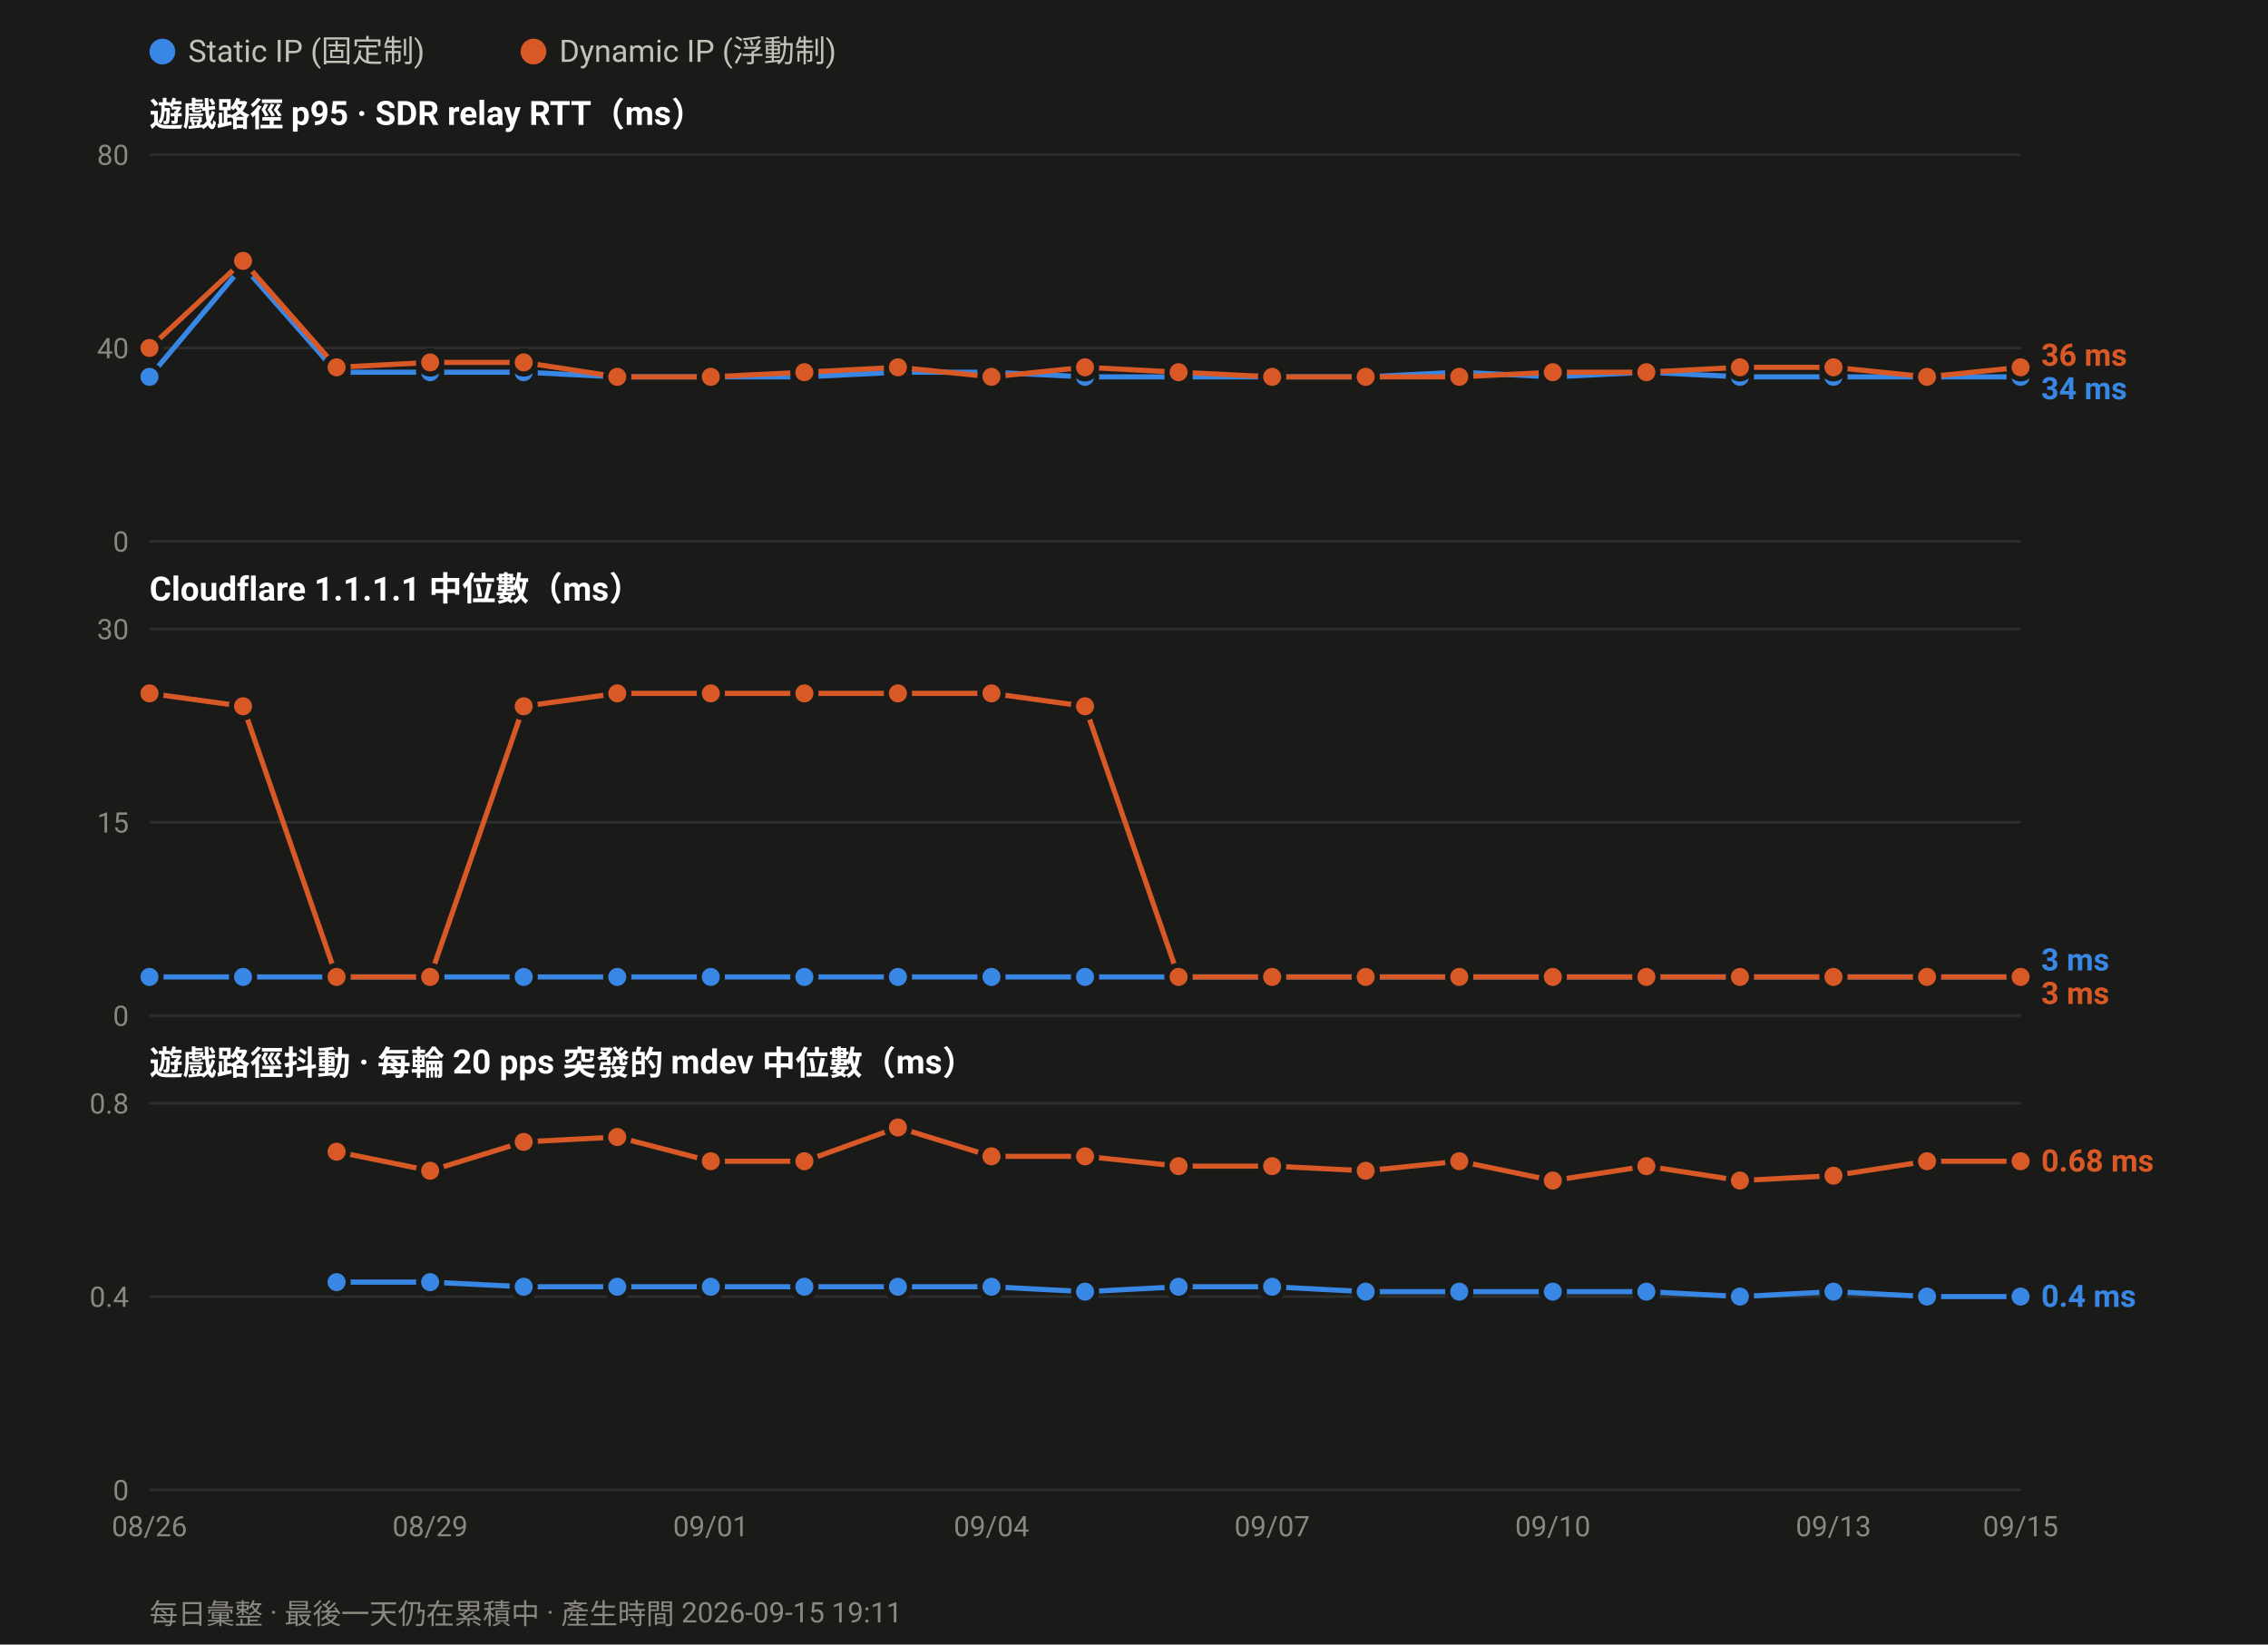
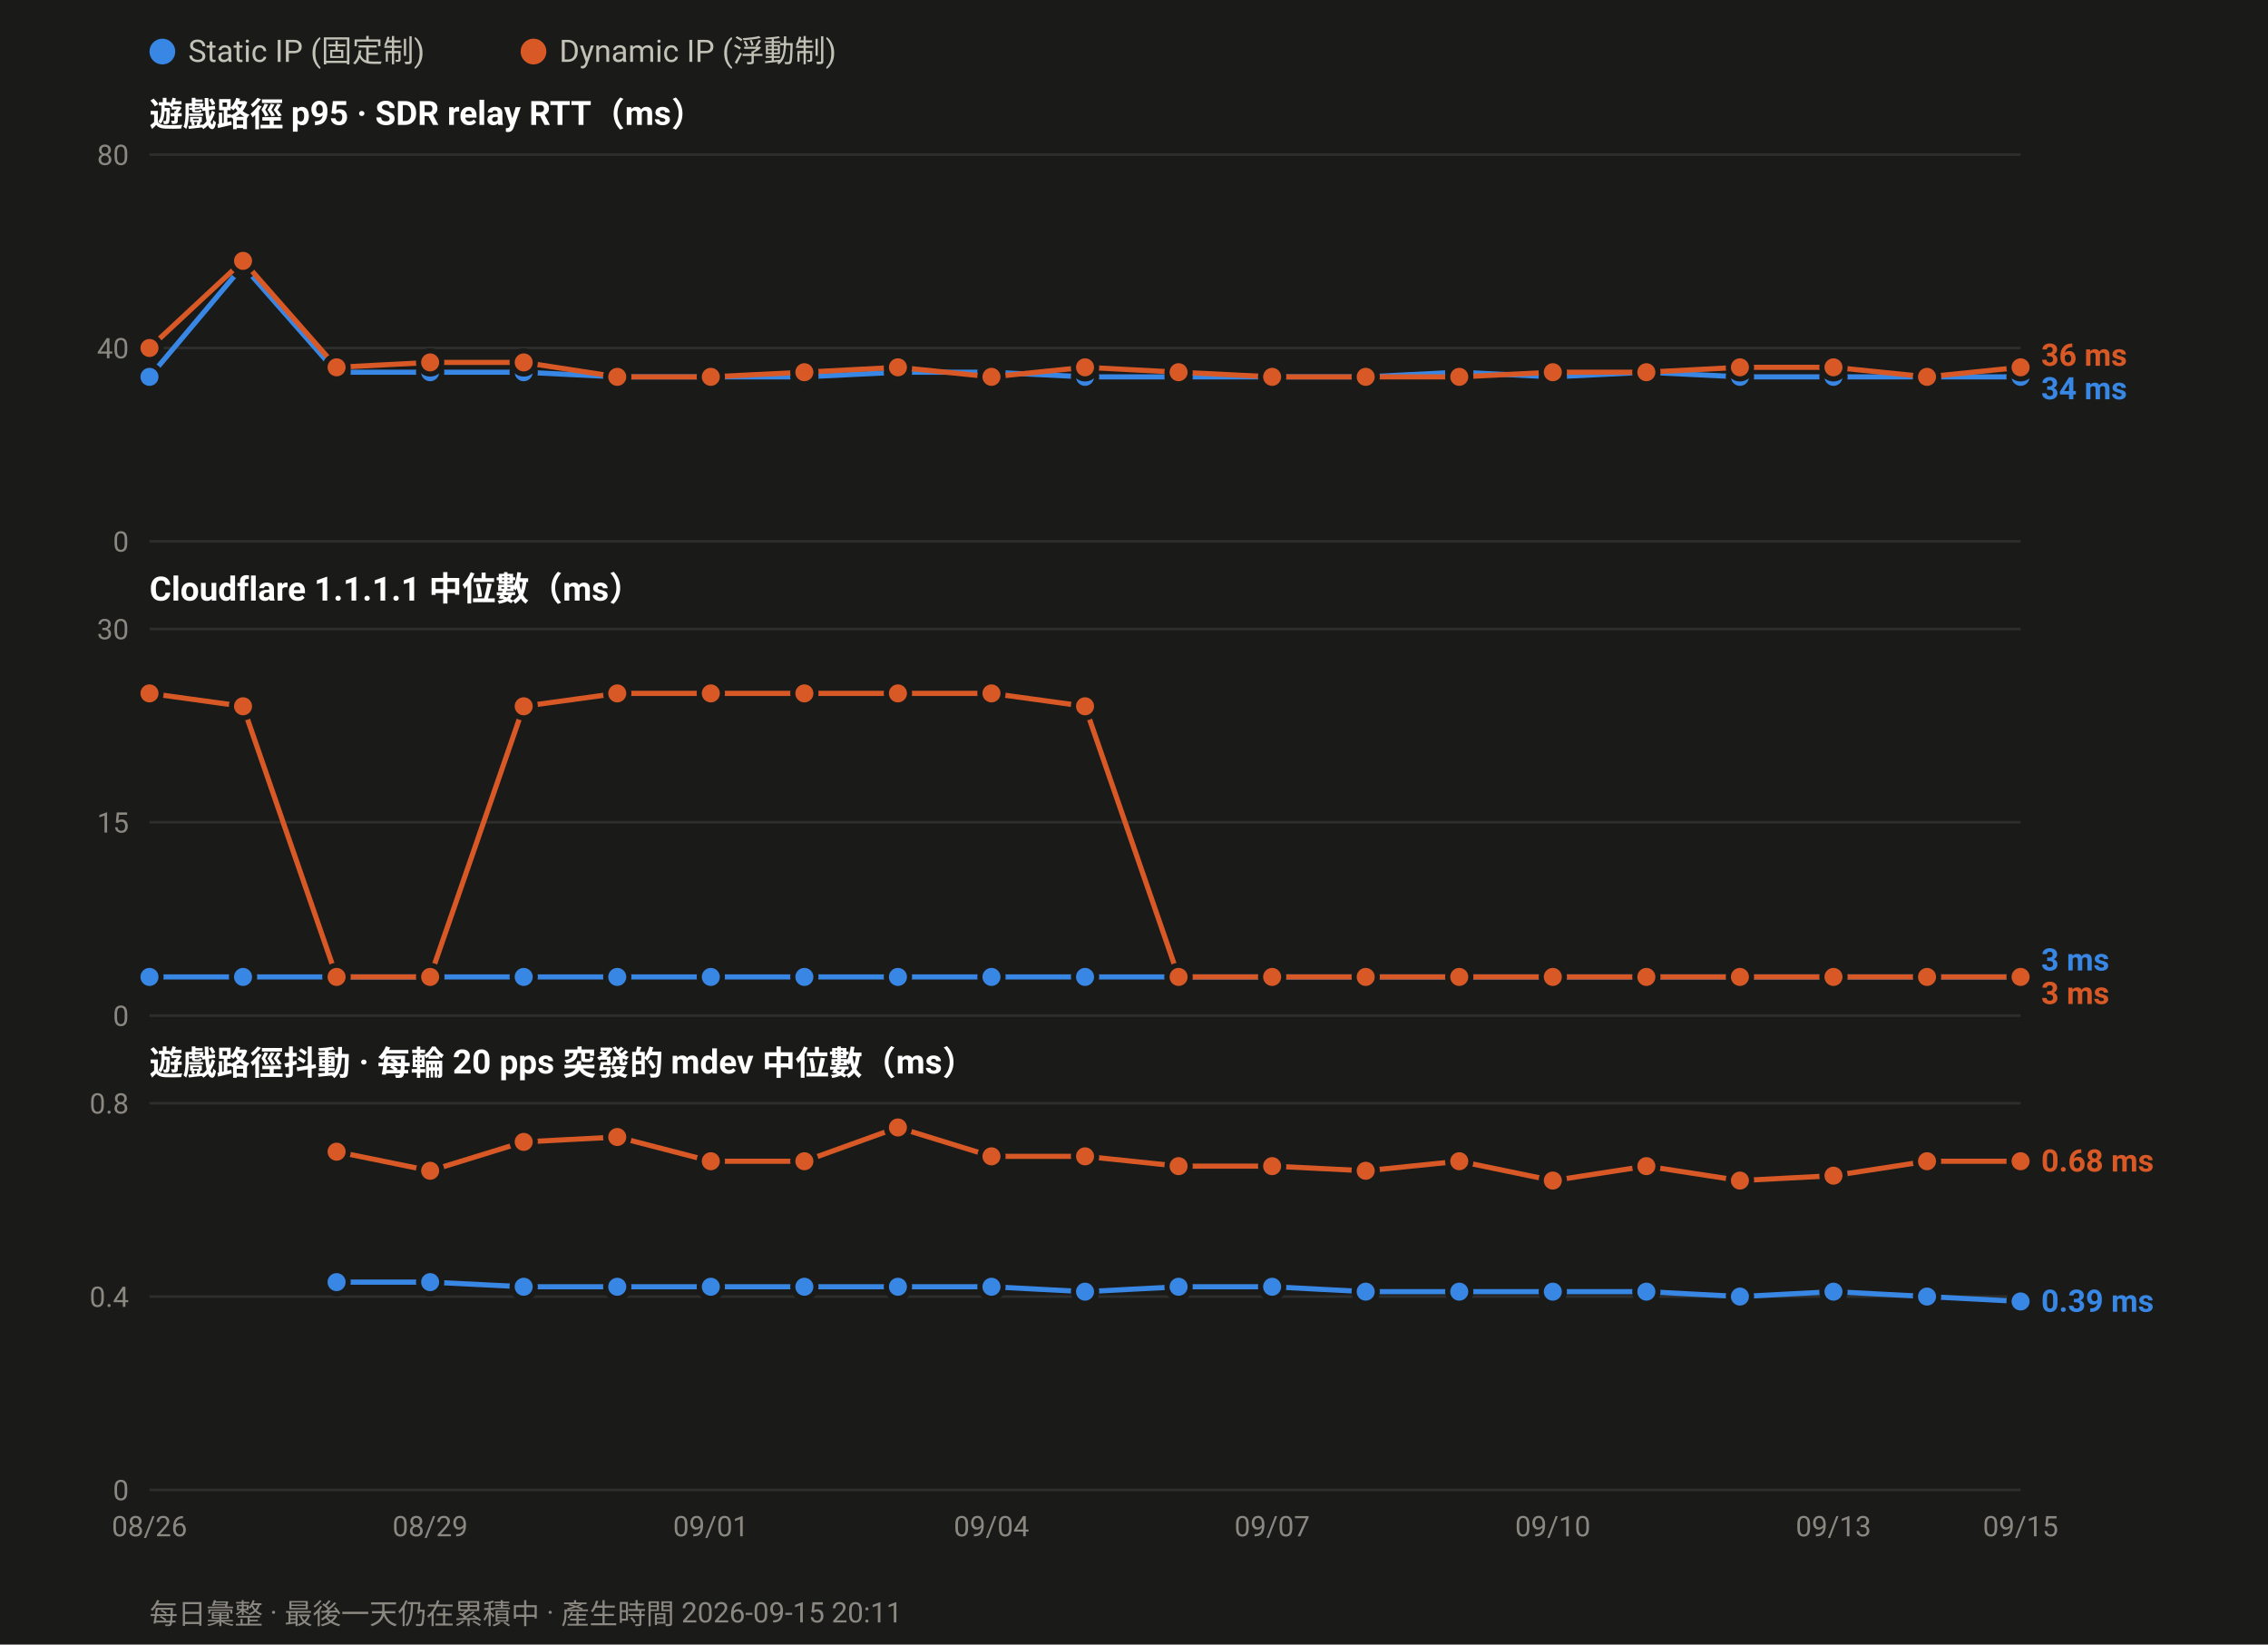
<svg xmlns="http://www.w3.org/2000/svg" width="880" height="638" viewBox="0 0 880 638" font-family="ui-sans-serif,-apple-system,Segoe UI,Roboto,Helvetica,Arial,sans-serif">
  <rect width="880" height="638" fill="#1a1a19" />
  <circle cx="63.0" cy="20" r="5" fill="#3987e5" />
  <text x="73.0" y="24" font-size="12" fill="#c3c2b7">Static IP (固定制)</text>
  <circle cx="207.0" cy="20" r="5" fill="#d95926" />
  <text x="217.0" y="24" font-size="12" fill="#c3c2b7">Dynamic IP (浮動制)</text>
  <text x="58" y="49.0" font-size="13" font-weight="600" fill="#ffffff">遊戲路徑 p95 · SDR relay RTT（ms）</text>
  <line x1="58" y1="210.0" x2="784.0" y2="210.0" stroke="#2e2e2c" stroke-width="1" />
  <text x="50" y="214.0" font-size="11" text-anchor="end" fill="#8a8880">0</text>
  <line x1="58" y1="135.0" x2="784.0" y2="135.0" stroke="#2e2e2c" stroke-width="1" />
  <text x="50" y="139.0" font-size="11" text-anchor="end" fill="#8a8880">40</text>
  <line x1="58" y1="60.0" x2="784.0" y2="60.0" stroke="#2e2e2c" stroke-width="1" />
  <text x="50" y="64.0" font-size="11" text-anchor="end" fill="#8a8880">80</text>
  <polyline fill="none" stroke="#3987e5" stroke-width="2" stroke-linejoin="round" points="58.0,146.2 94.3,103.1 130.6,144.4 166.9,144.4 203.2,144.4 239.5,146.2 275.8,146.2 312.1,146.2 348.4,144.4 384.7,144.4 421.0,146.2 457.3,146.2 493.6,146.2 529.9,146.2 566.2,144.4 602.5,146.2 638.8,144.4 675.1,146.2 711.4,146.2 747.7,146.2 784.0,146.2" />
  <circle cx="58.0" cy="146.2" r="4.5" fill="#3987e5" stroke="#1a1a19" stroke-width="2" />
  <circle cx="94.3" cy="103.1" r="4.5" fill="#3987e5" stroke="#1a1a19" stroke-width="2" />
  <circle cx="130.6" cy="144.4" r="4.5" fill="#3987e5" stroke="#1a1a19" stroke-width="2" />
  <circle cx="166.9" cy="144.4" r="4.5" fill="#3987e5" stroke="#1a1a19" stroke-width="2" />
  <circle cx="203.2" cy="144.4" r="4.5" fill="#3987e5" stroke="#1a1a19" stroke-width="2" />
  <circle cx="239.5" cy="146.2" r="4.5" fill="#3987e5" stroke="#1a1a19" stroke-width="2" />
  <circle cx="275.8" cy="146.2" r="4.5" fill="#3987e5" stroke="#1a1a19" stroke-width="2" />
  <circle cx="312.1" cy="146.2" r="4.5" fill="#3987e5" stroke="#1a1a19" stroke-width="2" />
  <circle cx="348.4" cy="144.4" r="4.5" fill="#3987e5" stroke="#1a1a19" stroke-width="2" />
  <circle cx="384.7" cy="144.4" r="4.5" fill="#3987e5" stroke="#1a1a19" stroke-width="2" />
  <circle cx="421.0" cy="146.2" r="4.5" fill="#3987e5" stroke="#1a1a19" stroke-width="2" />
  <circle cx="457.3" cy="146.2" r="4.5" fill="#3987e5" stroke="#1a1a19" stroke-width="2" />
  <circle cx="493.6" cy="146.2" r="4.5" fill="#3987e5" stroke="#1a1a19" stroke-width="2" />
  <circle cx="529.9" cy="146.2" r="4.5" fill="#3987e5" stroke="#1a1a19" stroke-width="2" />
  <circle cx="566.2" cy="144.4" r="4.5" fill="#3987e5" stroke="#1a1a19" stroke-width="2" />
  <circle cx="602.5" cy="146.2" r="4.5" fill="#3987e5" stroke="#1a1a19" stroke-width="2" />
  <circle cx="638.8" cy="144.4" r="4.5" fill="#3987e5" stroke="#1a1a19" stroke-width="2" />
  <circle cx="675.1" cy="146.2" r="4.5" fill="#3987e5" stroke="#1a1a19" stroke-width="2" />
  <circle cx="711.4" cy="146.2" r="4.5" fill="#3987e5" stroke="#1a1a19" stroke-width="2" />
  <circle cx="747.7" cy="146.2" r="4.5" fill="#3987e5" stroke="#1a1a19" stroke-width="2" />
  <circle cx="784.0" cy="146.2" r="4.5" fill="#3987e5" stroke="#1a1a19" stroke-width="2" />
  <polyline fill="none" stroke="#d95926" stroke-width="2" stroke-linejoin="round" points="58.0,135.0 94.3,101.2 130.6,142.5 166.9,140.6 203.2,140.6 239.5,146.2 275.8,146.2 312.1,144.4 348.4,142.5 384.7,146.2 421.0,142.5 457.3,144.4 493.6,146.2 529.9,146.2 566.2,146.2 602.5,144.4 638.8,144.4 675.1,142.5 711.4,142.5 747.7,146.2 784.0,142.5" />
  <circle cx="58.0" cy="135.0" r="4.5" fill="#d95926" stroke="#1a1a19" stroke-width="2" />
  <circle cx="94.3" cy="101.2" r="4.5" fill="#d95926" stroke="#1a1a19" stroke-width="2" />
  <circle cx="130.6" cy="142.5" r="4.5" fill="#d95926" stroke="#1a1a19" stroke-width="2" />
  <circle cx="166.9" cy="140.6" r="4.5" fill="#d95926" stroke="#1a1a19" stroke-width="2" />
  <circle cx="203.2" cy="140.6" r="4.5" fill="#d95926" stroke="#1a1a19" stroke-width="2" />
  <circle cx="239.5" cy="146.2" r="4.5" fill="#d95926" stroke="#1a1a19" stroke-width="2" />
  <circle cx="275.8" cy="146.2" r="4.5" fill="#d95926" stroke="#1a1a19" stroke-width="2" />
  <circle cx="312.1" cy="144.4" r="4.5" fill="#d95926" stroke="#1a1a19" stroke-width="2" />
  <circle cx="348.4" cy="142.5" r="4.5" fill="#d95926" stroke="#1a1a19" stroke-width="2" />
  <circle cx="384.7" cy="146.2" r="4.5" fill="#d95926" stroke="#1a1a19" stroke-width="2" />
  <circle cx="421.0" cy="142.5" r="4.5" fill="#d95926" stroke="#1a1a19" stroke-width="2" />
  <circle cx="457.3" cy="144.4" r="4.5" fill="#d95926" stroke="#1a1a19" stroke-width="2" />
  <circle cx="493.6" cy="146.2" r="4.5" fill="#d95926" stroke="#1a1a19" stroke-width="2" />
  <circle cx="529.9" cy="146.2" r="4.5" fill="#d95926" stroke="#1a1a19" stroke-width="2" />
  <circle cx="566.2" cy="146.2" r="4.5" fill="#d95926" stroke="#1a1a19" stroke-width="2" />
  <circle cx="602.5" cy="144.4" r="4.5" fill="#d95926" stroke="#1a1a19" stroke-width="2" />
  <circle cx="638.8" cy="144.4" r="4.5" fill="#d95926" stroke="#1a1a19" stroke-width="2" />
  <circle cx="675.1" cy="142.5" r="4.5" fill="#d95926" stroke="#1a1a19" stroke-width="2" />
  <circle cx="711.4" cy="142.5" r="4.5" fill="#d95926" stroke="#1a1a19" stroke-width="2" />
  <circle cx="747.7" cy="146.2" r="4.5" fill="#d95926" stroke="#1a1a19" stroke-width="2" />
  <circle cx="784.0" cy="142.5" r="4.5" fill="#d95926" stroke="#1a1a19" stroke-width="2" />
  <text x="792.0" y="141.9" font-size="12" font-weight="600" fill="#d95926">36 ms</text>
  <text x="792.0" y="154.9" font-size="12" font-weight="600" fill="#3987e5">34 ms</text>
  <text x="58" y="233.0" font-size="13" font-weight="600" fill="#ffffff">Cloudflare 1.1.1.1 中位數（ms）</text>
  <line x1="58" y1="394.0" x2="784.0" y2="394.0" stroke="#2e2e2c" stroke-width="1" />
  <text x="50" y="398.0" font-size="11" text-anchor="end" fill="#8a8880">0</text>
  <line x1="58" y1="319.0" x2="784.0" y2="319.0" stroke="#2e2e2c" stroke-width="1" />
  <text x="50" y="323.0" font-size="11" text-anchor="end" fill="#8a8880">15</text>
  <line x1="58" y1="244.0" x2="784.0" y2="244.0" stroke="#2e2e2c" stroke-width="1" />
  <text x="50" y="248.0" font-size="11" text-anchor="end" fill="#8a8880">30</text>
  <polyline fill="none" stroke="#3987e5" stroke-width="2" stroke-linejoin="round" points="58.0,379.0 94.3,379.0 130.6,379.0 166.9,379.0 203.2,379.0 239.5,379.0 275.8,379.0 312.1,379.0 348.4,379.0 384.7,379.0 421.0,379.0 457.3,379.0 493.6,379.0 529.9,379.0 566.2,379.0 602.5,379.0 638.8,379.0 675.1,379.0 711.4,379.0 747.7,379.0 784.0,379.0" />
  <circle cx="58.0" cy="379.0" r="4.5" fill="#3987e5" stroke="#1a1a19" stroke-width="2" />
  <circle cx="94.3" cy="379.0" r="4.5" fill="#3987e5" stroke="#1a1a19" stroke-width="2" />
  <circle cx="130.6" cy="379.0" r="4.5" fill="#3987e5" stroke="#1a1a19" stroke-width="2" />
  <circle cx="166.9" cy="379.0" r="4.5" fill="#3987e5" stroke="#1a1a19" stroke-width="2" />
  <circle cx="203.2" cy="379.0" r="4.5" fill="#3987e5" stroke="#1a1a19" stroke-width="2" />
  <circle cx="239.5" cy="379.0" r="4.5" fill="#3987e5" stroke="#1a1a19" stroke-width="2" />
  <circle cx="275.8" cy="379.0" r="4.5" fill="#3987e5" stroke="#1a1a19" stroke-width="2" />
  <circle cx="312.1" cy="379.0" r="4.5" fill="#3987e5" stroke="#1a1a19" stroke-width="2" />
  <circle cx="348.4" cy="379.0" r="4.5" fill="#3987e5" stroke="#1a1a19" stroke-width="2" />
  <circle cx="384.7" cy="379.0" r="4.5" fill="#3987e5" stroke="#1a1a19" stroke-width="2" />
  <circle cx="421.0" cy="379.0" r="4.5" fill="#3987e5" stroke="#1a1a19" stroke-width="2" />
  <circle cx="457.3" cy="379.0" r="4.5" fill="#3987e5" stroke="#1a1a19" stroke-width="2" />
  <circle cx="493.6" cy="379.0" r="4.5" fill="#3987e5" stroke="#1a1a19" stroke-width="2" />
  <circle cx="529.9" cy="379.0" r="4.5" fill="#3987e5" stroke="#1a1a19" stroke-width="2" />
  <circle cx="566.2" cy="379.0" r="4.5" fill="#3987e5" stroke="#1a1a19" stroke-width="2" />
  <circle cx="602.5" cy="379.0" r="4.5" fill="#3987e5" stroke="#1a1a19" stroke-width="2" />
  <circle cx="638.8" cy="379.0" r="4.5" fill="#3987e5" stroke="#1a1a19" stroke-width="2" />
  <circle cx="675.1" cy="379.0" r="4.5" fill="#3987e5" stroke="#1a1a19" stroke-width="2" />
  <circle cx="711.4" cy="379.0" r="4.5" fill="#3987e5" stroke="#1a1a19" stroke-width="2" />
  <circle cx="747.7" cy="379.0" r="4.5" fill="#3987e5" stroke="#1a1a19" stroke-width="2" />
  <circle cx="784.0" cy="379.0" r="4.5" fill="#3987e5" stroke="#1a1a19" stroke-width="2" />
  <polyline fill="none" stroke="#d95926" stroke-width="2" stroke-linejoin="round" points="58.0,269.0 94.3,274.0 130.6,379.0 166.9,379.0 203.2,274.0 239.5,269.0 275.8,269.0 312.1,269.0 348.4,269.0 384.7,269.0 421.0,274.0 457.3,379.0 493.6,379.0 529.9,379.0 566.2,379.0 602.5,379.0 638.8,379.0 675.1,379.0 711.4,379.0 747.7,379.0 784.0,379.0" />
  <circle cx="58.0" cy="269.0" r="4.5" fill="#d95926" stroke="#1a1a19" stroke-width="2" />
  <circle cx="94.3" cy="274.0" r="4.5" fill="#d95926" stroke="#1a1a19" stroke-width="2" />
  <circle cx="130.6" cy="379.0" r="4.5" fill="#d95926" stroke="#1a1a19" stroke-width="2" />
  <circle cx="166.9" cy="379.0" r="4.5" fill="#d95926" stroke="#1a1a19" stroke-width="2" />
  <circle cx="203.2" cy="274.0" r="4.5" fill="#d95926" stroke="#1a1a19" stroke-width="2" />
  <circle cx="239.5" cy="269.0" r="4.5" fill="#d95926" stroke="#1a1a19" stroke-width="2" />
  <circle cx="275.8" cy="269.0" r="4.5" fill="#d95926" stroke="#1a1a19" stroke-width="2" />
  <circle cx="312.1" cy="269.0" r="4.5" fill="#d95926" stroke="#1a1a19" stroke-width="2" />
  <circle cx="348.4" cy="269.0" r="4.5" fill="#d95926" stroke="#1a1a19" stroke-width="2" />
  <circle cx="384.7" cy="269.0" r="4.5" fill="#d95926" stroke="#1a1a19" stroke-width="2" />
  <circle cx="421.0" cy="274.0" r="4.5" fill="#d95926" stroke="#1a1a19" stroke-width="2" />
  <circle cx="457.3" cy="379.0" r="4.5" fill="#d95926" stroke="#1a1a19" stroke-width="2" />
  <circle cx="493.6" cy="379.0" r="4.5" fill="#d95926" stroke="#1a1a19" stroke-width="2" />
  <circle cx="529.9" cy="379.0" r="4.5" fill="#d95926" stroke="#1a1a19" stroke-width="2" />
  <circle cx="566.2" cy="379.0" r="4.5" fill="#d95926" stroke="#1a1a19" stroke-width="2" />
  <circle cx="602.5" cy="379.0" r="4.5" fill="#d95926" stroke="#1a1a19" stroke-width="2" />
  <circle cx="638.8" cy="379.0" r="4.5" fill="#d95926" stroke="#1a1a19" stroke-width="2" />
  <circle cx="675.1" cy="379.0" r="4.5" fill="#d95926" stroke="#1a1a19" stroke-width="2" />
  <circle cx="711.4" cy="379.0" r="4.5" fill="#d95926" stroke="#1a1a19" stroke-width="2" />
  <circle cx="747.7" cy="379.0" r="4.5" fill="#d95926" stroke="#1a1a19" stroke-width="2" />
  <circle cx="784.0" cy="379.0" r="4.5" fill="#d95926" stroke="#1a1a19" stroke-width="2" />
  <text x="792.0" y="376.5" font-size="12" font-weight="600" fill="#3987e5">3 ms</text>
  <text x="792.0" y="389.5" font-size="12" font-weight="600" fill="#d95926">3 ms</text>
  <text x="58" y="417.0" font-size="13" font-weight="600" fill="#ffffff">遊戲路徑抖動 · 每輪 20 pps 突發的 mdev 中位數（ms）</text>
  <line x1="58" y1="578.0" x2="784.0" y2="578.0" stroke="#2e2e2c" stroke-width="1" />
  <text x="50" y="582.0" font-size="11" text-anchor="end" fill="#8a8880">0</text>
  <line x1="58" y1="503.0" x2="784.0" y2="503.0" stroke="#2e2e2c" stroke-width="1" />
  <text x="50" y="507.0" font-size="11" text-anchor="end" fill="#8a8880">0.4</text>
  <line x1="58" y1="428.0" x2="784.0" y2="428.0" stroke="#2e2e2c" stroke-width="1" />
  <text x="50" y="432.0" font-size="11" text-anchor="end" fill="#8a8880">0.8</text>
-   <polyline fill="none" stroke="#3987e5" stroke-width="2" stroke-linejoin="round" points="130.6,497.4 166.9,497.4 203.2,499.2 239.5,499.2 275.8,499.2 312.1,499.2 348.4,499.2 384.7,499.2 421.0,501.1 457.3,499.2 493.6,499.2 529.9,501.1 566.2,501.1 602.5,501.1 638.8,501.1 675.1,503.0 711.4,501.1 747.7,503.0 784.0,503.0" />
+   <polyline fill="none" stroke="#3987e5" stroke-width="2" stroke-linejoin="round" points="130.6,497.4 166.9,497.4 203.2,499.2 239.5,499.2 275.8,499.2 312.1,499.2 348.4,499.2 384.7,499.2 421.0,501.1 457.3,499.2 493.6,499.2 529.9,501.1 566.2,501.1 602.5,501.1 638.8,501.1 675.1,503.0 711.4,501.1 747.7,503.0 784.0,504.9" />
  <circle cx="130.6" cy="497.4" r="4.5" fill="#3987e5" stroke="#1a1a19" stroke-width="2" />
  <circle cx="166.9" cy="497.4" r="4.5" fill="#3987e5" stroke="#1a1a19" stroke-width="2" />
  <circle cx="203.2" cy="499.2" r="4.5" fill="#3987e5" stroke="#1a1a19" stroke-width="2" />
  <circle cx="239.5" cy="499.2" r="4.5" fill="#3987e5" stroke="#1a1a19" stroke-width="2" />
  <circle cx="275.8" cy="499.2" r="4.5" fill="#3987e5" stroke="#1a1a19" stroke-width="2" />
  <circle cx="312.1" cy="499.2" r="4.5" fill="#3987e5" stroke="#1a1a19" stroke-width="2" />
  <circle cx="348.4" cy="499.2" r="4.5" fill="#3987e5" stroke="#1a1a19" stroke-width="2" />
  <circle cx="384.7" cy="499.2" r="4.5" fill="#3987e5" stroke="#1a1a19" stroke-width="2" />
  <circle cx="421.0" cy="501.1" r="4.5" fill="#3987e5" stroke="#1a1a19" stroke-width="2" />
  <circle cx="457.3" cy="499.2" r="4.5" fill="#3987e5" stroke="#1a1a19" stroke-width="2" />
  <circle cx="493.6" cy="499.2" r="4.5" fill="#3987e5" stroke="#1a1a19" stroke-width="2" />
  <circle cx="529.9" cy="501.1" r="4.5" fill="#3987e5" stroke="#1a1a19" stroke-width="2" />
  <circle cx="566.2" cy="501.1" r="4.5" fill="#3987e5" stroke="#1a1a19" stroke-width="2" />
  <circle cx="602.5" cy="501.1" r="4.5" fill="#3987e5" stroke="#1a1a19" stroke-width="2" />
  <circle cx="638.8" cy="501.1" r="4.5" fill="#3987e5" stroke="#1a1a19" stroke-width="2" />
  <circle cx="675.1" cy="503.0" r="4.5" fill="#3987e5" stroke="#1a1a19" stroke-width="2" />
  <circle cx="711.4" cy="501.1" r="4.5" fill="#3987e5" stroke="#1a1a19" stroke-width="2" />
  <circle cx="747.7" cy="503.0" r="4.5" fill="#3987e5" stroke="#1a1a19" stroke-width="2" />
-   <circle cx="784.0" cy="503.0" r="4.5" fill="#3987e5" stroke="#1a1a19" stroke-width="2" />
+   <circle cx="784.0" cy="504.9" r="4.5" fill="#3987e5" stroke="#1a1a19" stroke-width="2" />
  <polyline fill="none" stroke="#d95926" stroke-width="2" stroke-linejoin="round" points="130.6,446.8 166.9,454.2 203.2,443.0 239.5,441.1 275.8,450.5 312.1,450.5 348.4,437.4 384.7,448.6 421.0,448.6 457.3,452.4 493.6,452.4 529.9,454.2 566.2,450.5 602.5,458.0 638.8,452.4 675.1,458.0 711.4,456.1 747.7,450.5 784.0,450.5" />
  <circle cx="130.6" cy="446.8" r="4.5" fill="#d95926" stroke="#1a1a19" stroke-width="2" />
  <circle cx="166.9" cy="454.2" r="4.5" fill="#d95926" stroke="#1a1a19" stroke-width="2" />
  <circle cx="203.2" cy="443.0" r="4.5" fill="#d95926" stroke="#1a1a19" stroke-width="2" />
  <circle cx="239.5" cy="441.1" r="4.5" fill="#d95926" stroke="#1a1a19" stroke-width="2" />
  <circle cx="275.8" cy="450.5" r="4.5" fill="#d95926" stroke="#1a1a19" stroke-width="2" />
  <circle cx="312.1" cy="450.5" r="4.5" fill="#d95926" stroke="#1a1a19" stroke-width="2" />
  <circle cx="348.4" cy="437.4" r="4.5" fill="#d95926" stroke="#1a1a19" stroke-width="2" />
  <circle cx="384.7" cy="448.6" r="4.5" fill="#d95926" stroke="#1a1a19" stroke-width="2" />
  <circle cx="421.0" cy="448.6" r="4.5" fill="#d95926" stroke="#1a1a19" stroke-width="2" />
  <circle cx="457.3" cy="452.4" r="4.5" fill="#d95926" stroke="#1a1a19" stroke-width="2" />
  <circle cx="493.6" cy="452.4" r="4.5" fill="#d95926" stroke="#1a1a19" stroke-width="2" />
  <circle cx="529.9" cy="454.2" r="4.5" fill="#d95926" stroke="#1a1a19" stroke-width="2" />
  <circle cx="566.2" cy="450.5" r="4.5" fill="#d95926" stroke="#1a1a19" stroke-width="2" />
  <circle cx="602.5" cy="458.0" r="4.5" fill="#d95926" stroke="#1a1a19" stroke-width="2" />
  <circle cx="638.8" cy="452.4" r="4.5" fill="#d95926" stroke="#1a1a19" stroke-width="2" />
  <circle cx="675.1" cy="458.0" r="4.5" fill="#d95926" stroke="#1a1a19" stroke-width="2" />
  <circle cx="711.4" cy="456.1" r="4.5" fill="#d95926" stroke="#1a1a19" stroke-width="2" />
  <circle cx="747.7" cy="450.5" r="4.5" fill="#d95926" stroke="#1a1a19" stroke-width="2" />
  <circle cx="784.0" cy="450.5" r="4.5" fill="#d95926" stroke="#1a1a19" stroke-width="2" />
  <text x="792.0" y="454.5" font-size="12" font-weight="600" fill="#d95926">0.68 ms</text>
-   <text x="792.0" y="507.0" font-size="12" font-weight="600" fill="#3987e5">0.4 ms</text>
+   <text x="792.0" y="508.9" font-size="12" font-weight="600" fill="#3987e5">0.39 ms</text>
  <text x="58.0" y="596.0" font-size="11" text-anchor="middle" fill="#8a8880">08/26</text>
  <text x="166.9" y="596.0" font-size="11" text-anchor="middle" fill="#8a8880">08/29</text>
  <text x="275.8" y="596.0" font-size="11" text-anchor="middle" fill="#8a8880">09/01</text>
  <text x="384.7" y="596.0" font-size="11" text-anchor="middle" fill="#8a8880">09/04</text>
  <text x="493.6" y="596.0" font-size="11" text-anchor="middle" fill="#8a8880">09/07</text>
  <text x="602.5" y="596.0" font-size="11" text-anchor="middle" fill="#8a8880">09/10</text>
  <text x="711.4" y="596.0" font-size="11" text-anchor="middle" fill="#8a8880">09/13</text>
  <text x="784.0" y="596.0" font-size="11" text-anchor="middle" fill="#8a8880">09/15</text>
-   <text x="58" y="630" font-size="11" fill="#8a8880">每日彙整 · 最後一天仍在累積中 · 產生時間 2026-09-15 19:11</text>
+   <text x="58" y="630" font-size="11" fill="#8a8880">每日彙整 · 最後一天仍在累積中 · 產生時間 2026-09-15 20:11</text>
</svg>
